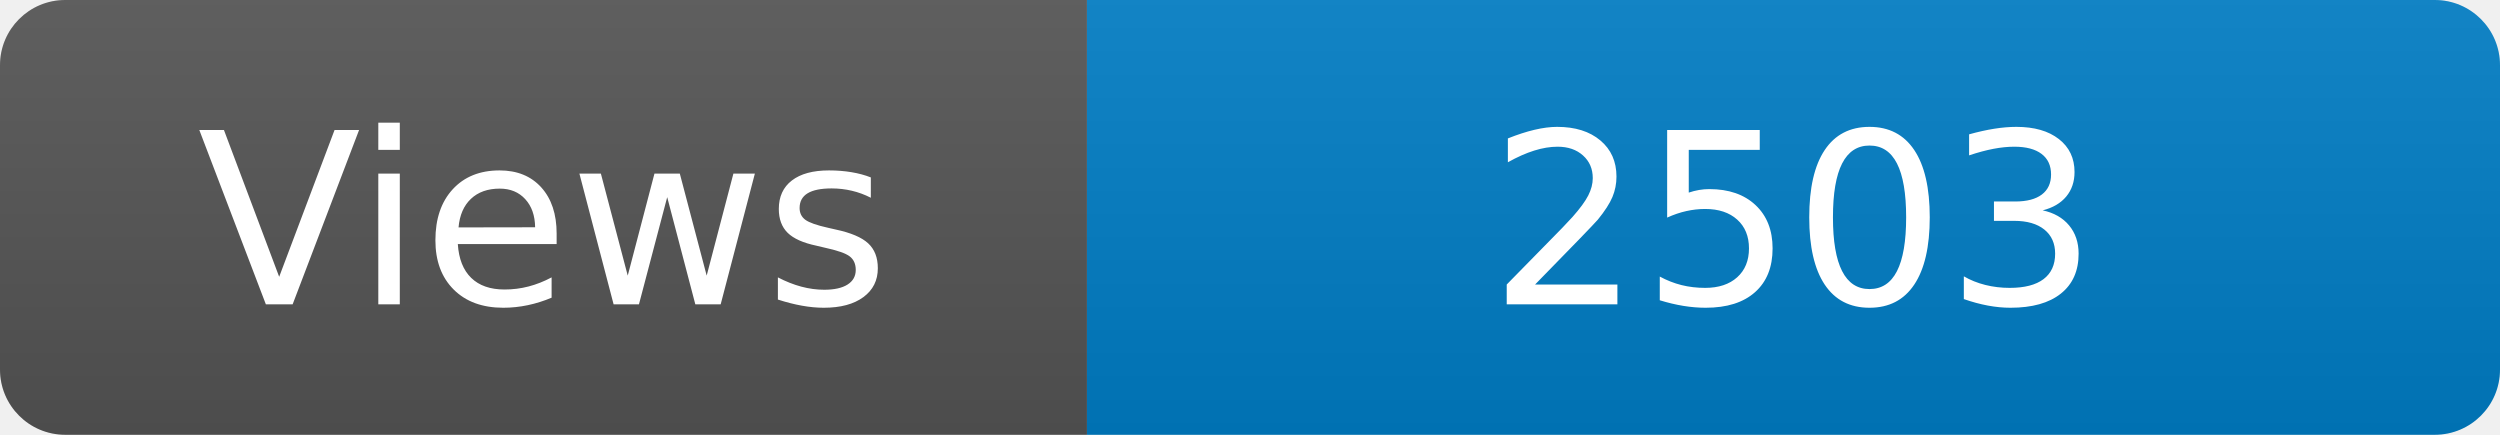
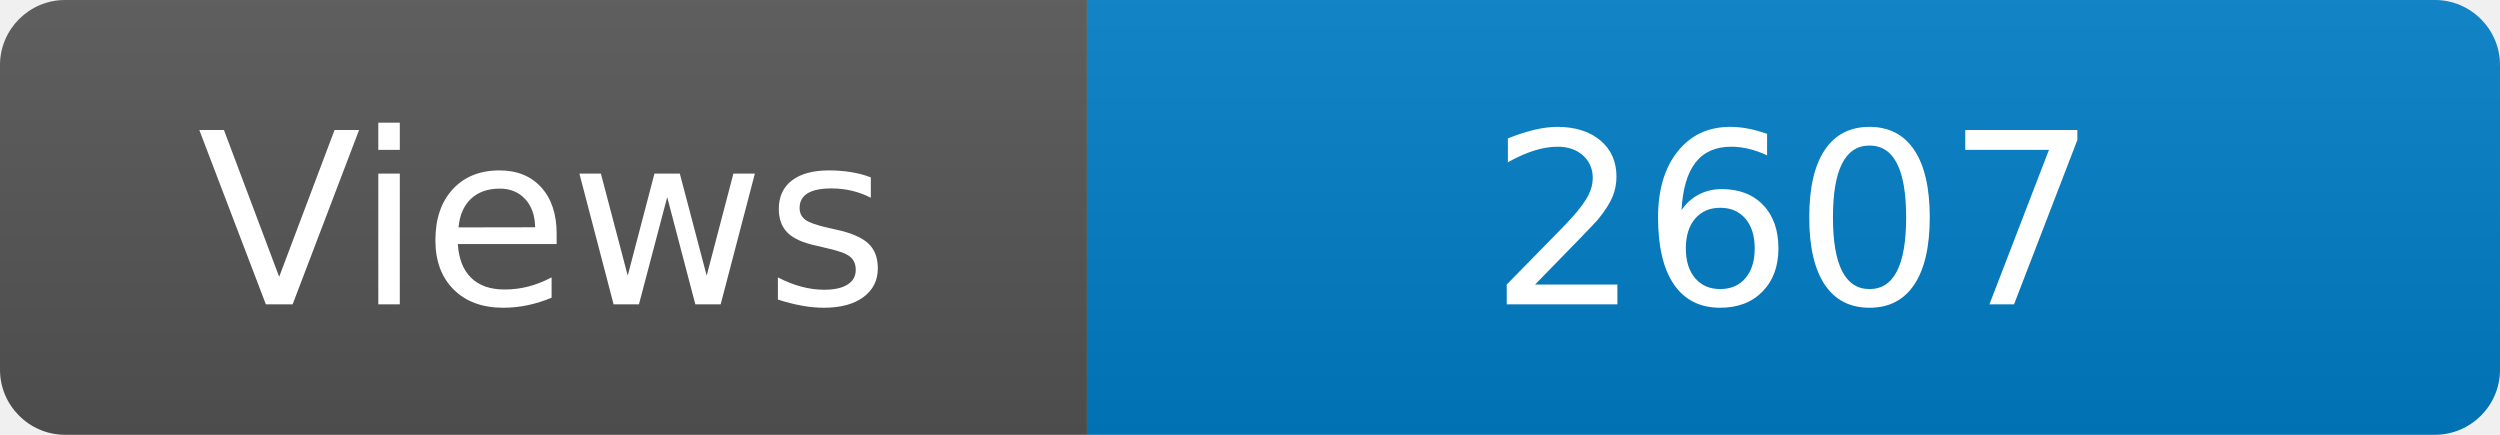
<svg xmlns="http://www.w3.org/2000/svg" width="115" height="20" role="img" aria-label="Maintained?: yes">
  <linearGradient id="s" x2="0" y2="100%">
    <stop offset="0" stop-color="#bbb" stop-opacity=".1" />
    <stop offset="1" stop-opacity=".1" />
  </linearGradient>
  <clipPath id="r">
    <rect width="115" height="20" rx="3" fill="#fff" />
  </clipPath>
  <g clip-path="url(#r)">
    <rect width="50" height="20" fill="#555" />
    <rect x="50" width="160" height="20" fill="#007ec6" />
    <rect width="115" height="20" fill="url(#s)" />
  </g>
  <g fill="#fff" text-anchor="middle" font-family="Verdana,Geneva,DejaVu Sans,sans-serif" font-size="110">
    <text x="250" y="140" transform="scale(.1)" fill="#fff">Views</text>
-     <text x="825" y="140" transform="scale(.1)" fill="#fff">2503</text>
+     <text x="825" y="140" transform="scale(.1)" fill="#fff">2607</text>
  </g>
</svg>
